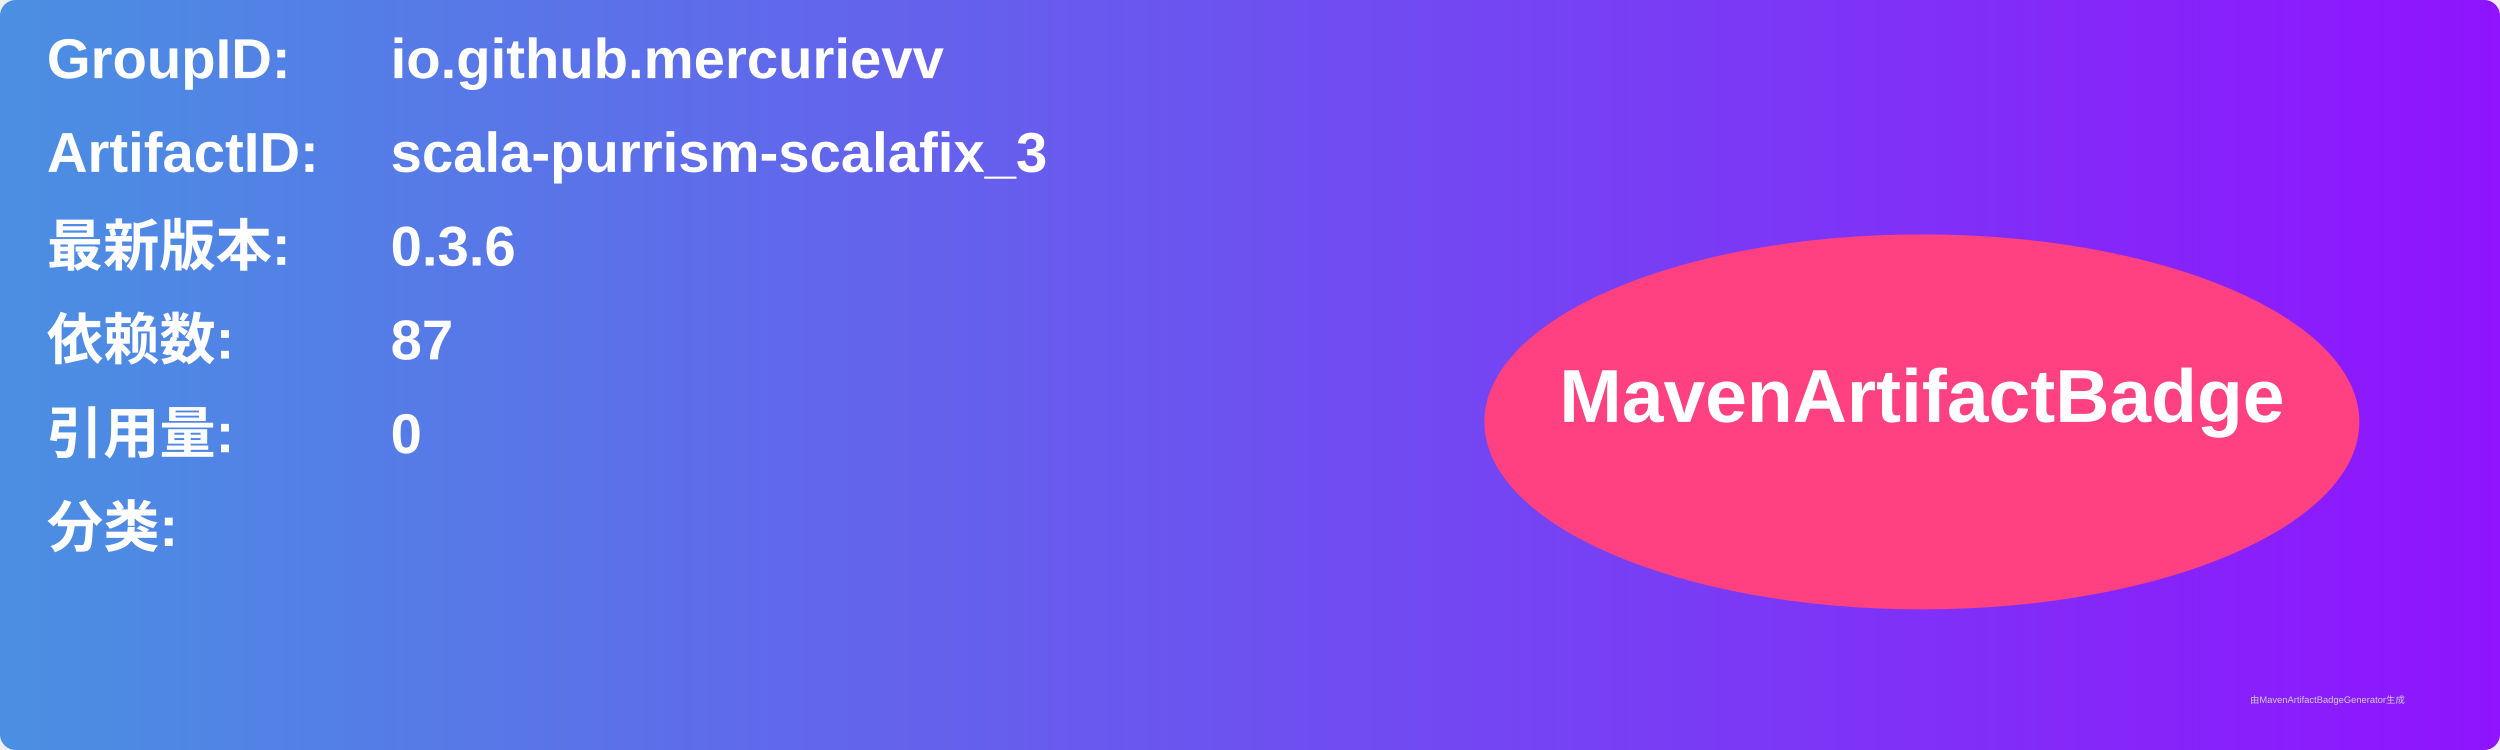
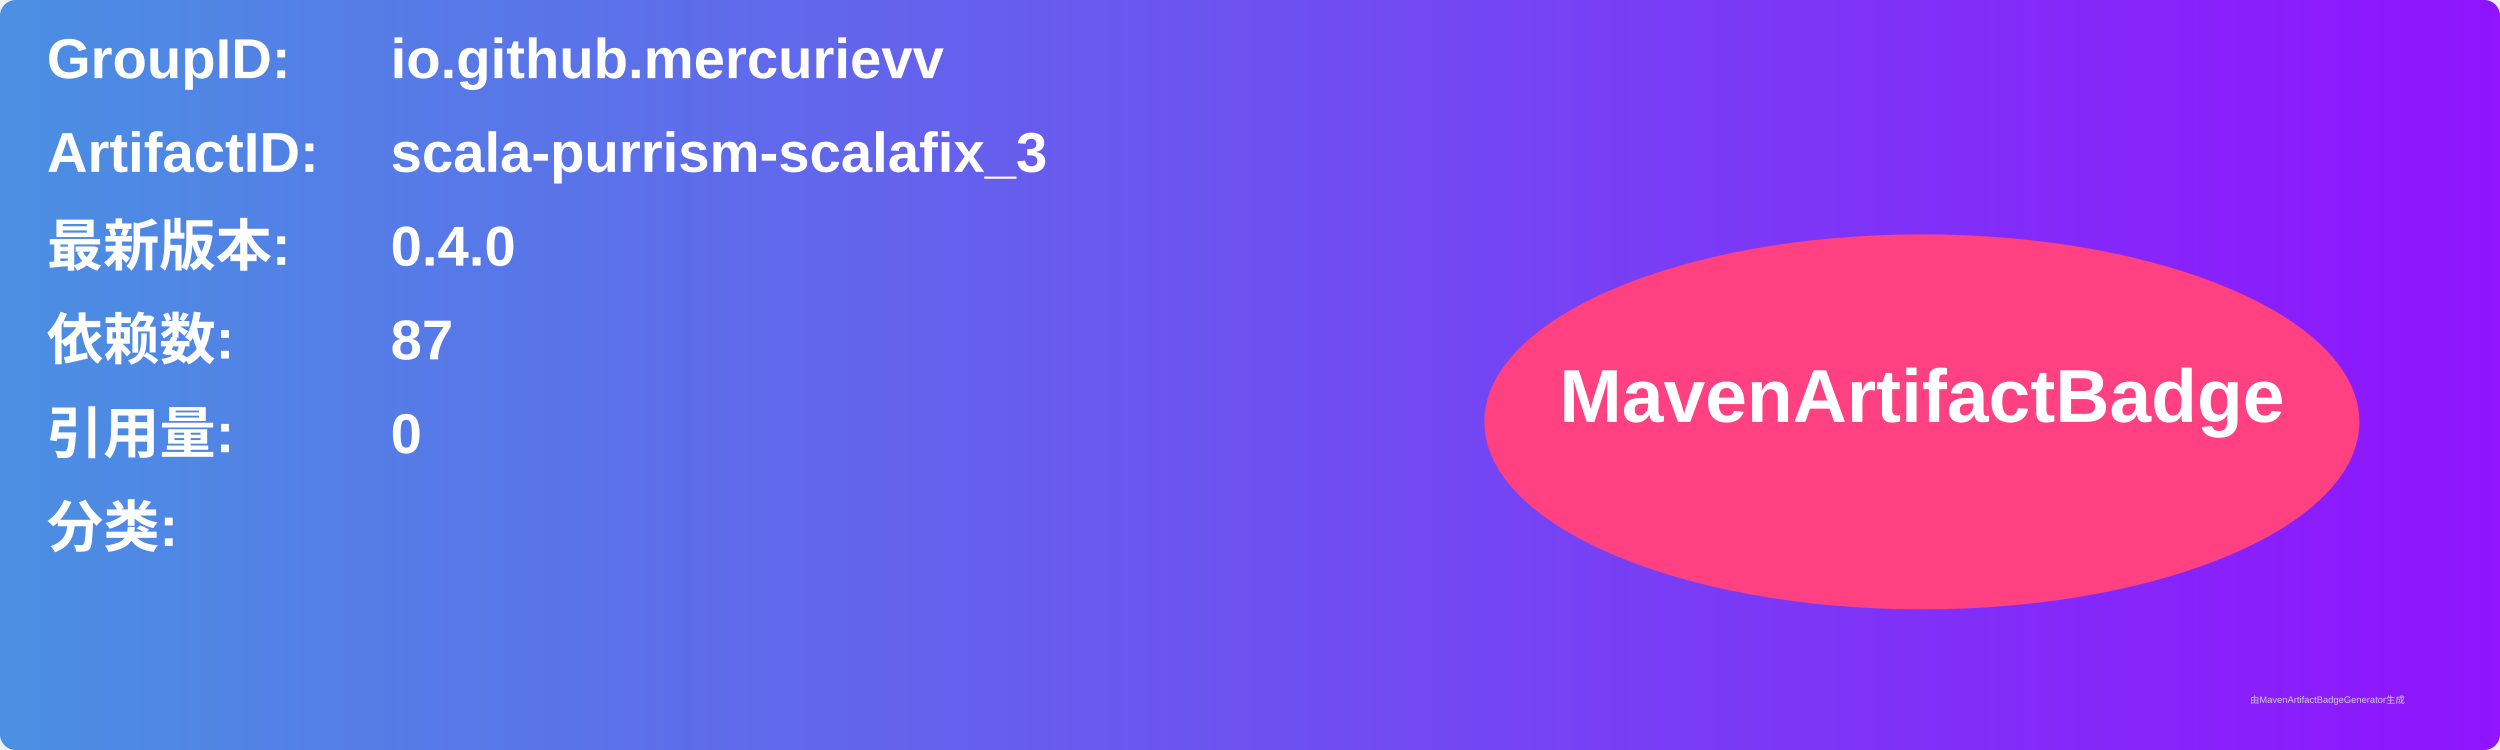
<svg xmlns="http://www.w3.org/2000/svg" width="800" height="240" viewBox="0 0 800 240">
  <linearGradient id="grad" x1="0%" y1="0%" x2="100%" y2="0%">
    <stop offset="0%" stop-color="#4a90e2" />
    <stop offset="100%" stop-color="#9013fe" />
  </linearGradient>
  <rect width="100%" height="100%" rx="5" ry="5" fill="url(#grad)" />
  <g transform="translate(15, 15)">
    <text x="0" y="10" font-family="Arial" font-size="18" fill="white" font-weight="bold" width="260">GroupID:</text>
    <text x="110" y="10" font-family="Arial" font-size="18" fill="white" font-weight="bold" width="460">io.github.mercurievv</text>
    <text x="0" y="40" font-family="Arial" font-size="18" fill="white" font-weight="bold" width="260">ArtifactID:</text>
    <text x="110" y="40" font-family="Arial" font-size="18" fill="white" font-weight="bold" width="460">scala-purrism-scalafix_3</text>
    <text x="0" y="70" font-family="Arial" font-size="18" fill="white" font-weight="bold">最新版本:</text>
    <text x="110" y="70" font-family="Arial" font-size="18" fill="white" font-weight="bold">
-       <tspan font-weight="bold">0.3.6</tspan>
+       <tspan font-weight="bold">0.4.0</tspan>
    </text>
    <text x="0" y="100" font-family="Arial" font-size="18" fill="white" font-weight="bold">依赖数: </text>
    <text x="110" y="100" font-family="Arial" font-size="18" fill="white">
      <tspan font-weight="bold">87</tspan>
    </text>
    <text x="0" y="130" font-family="Arial" font-size="18" fill="white" font-weight="bold">引用量: </text>
    <text x="110" y="130" font-family="Arial" font-size="18" fill="white">
      <tspan font-weight="bold">0</tspan>
    </text>
    <text x="0" y="160" font-family="Arial" font-size="18" fill="white" font-weight="bold">分类:</text>
    <text x="10" y="190" font-family="Arial" font-size="10" fill="white">
      <tspan font-weight="bold" />
    </text>
    <ellipse cx="600" cy="120" rx="140" ry="60" fill="#ff4081" />
    <text x="600" y="120" text-anchor="middle" font-family="Arial" font-size="24" fill="white" font-weight="bold">MavenArtifactBadge</text>
  </g>
  <text x="720" y="225" font-family="Arial" font-size="3" fill="#d0d0d0">由MavenArtifactBadgeGenerator生成</text>
</svg>
